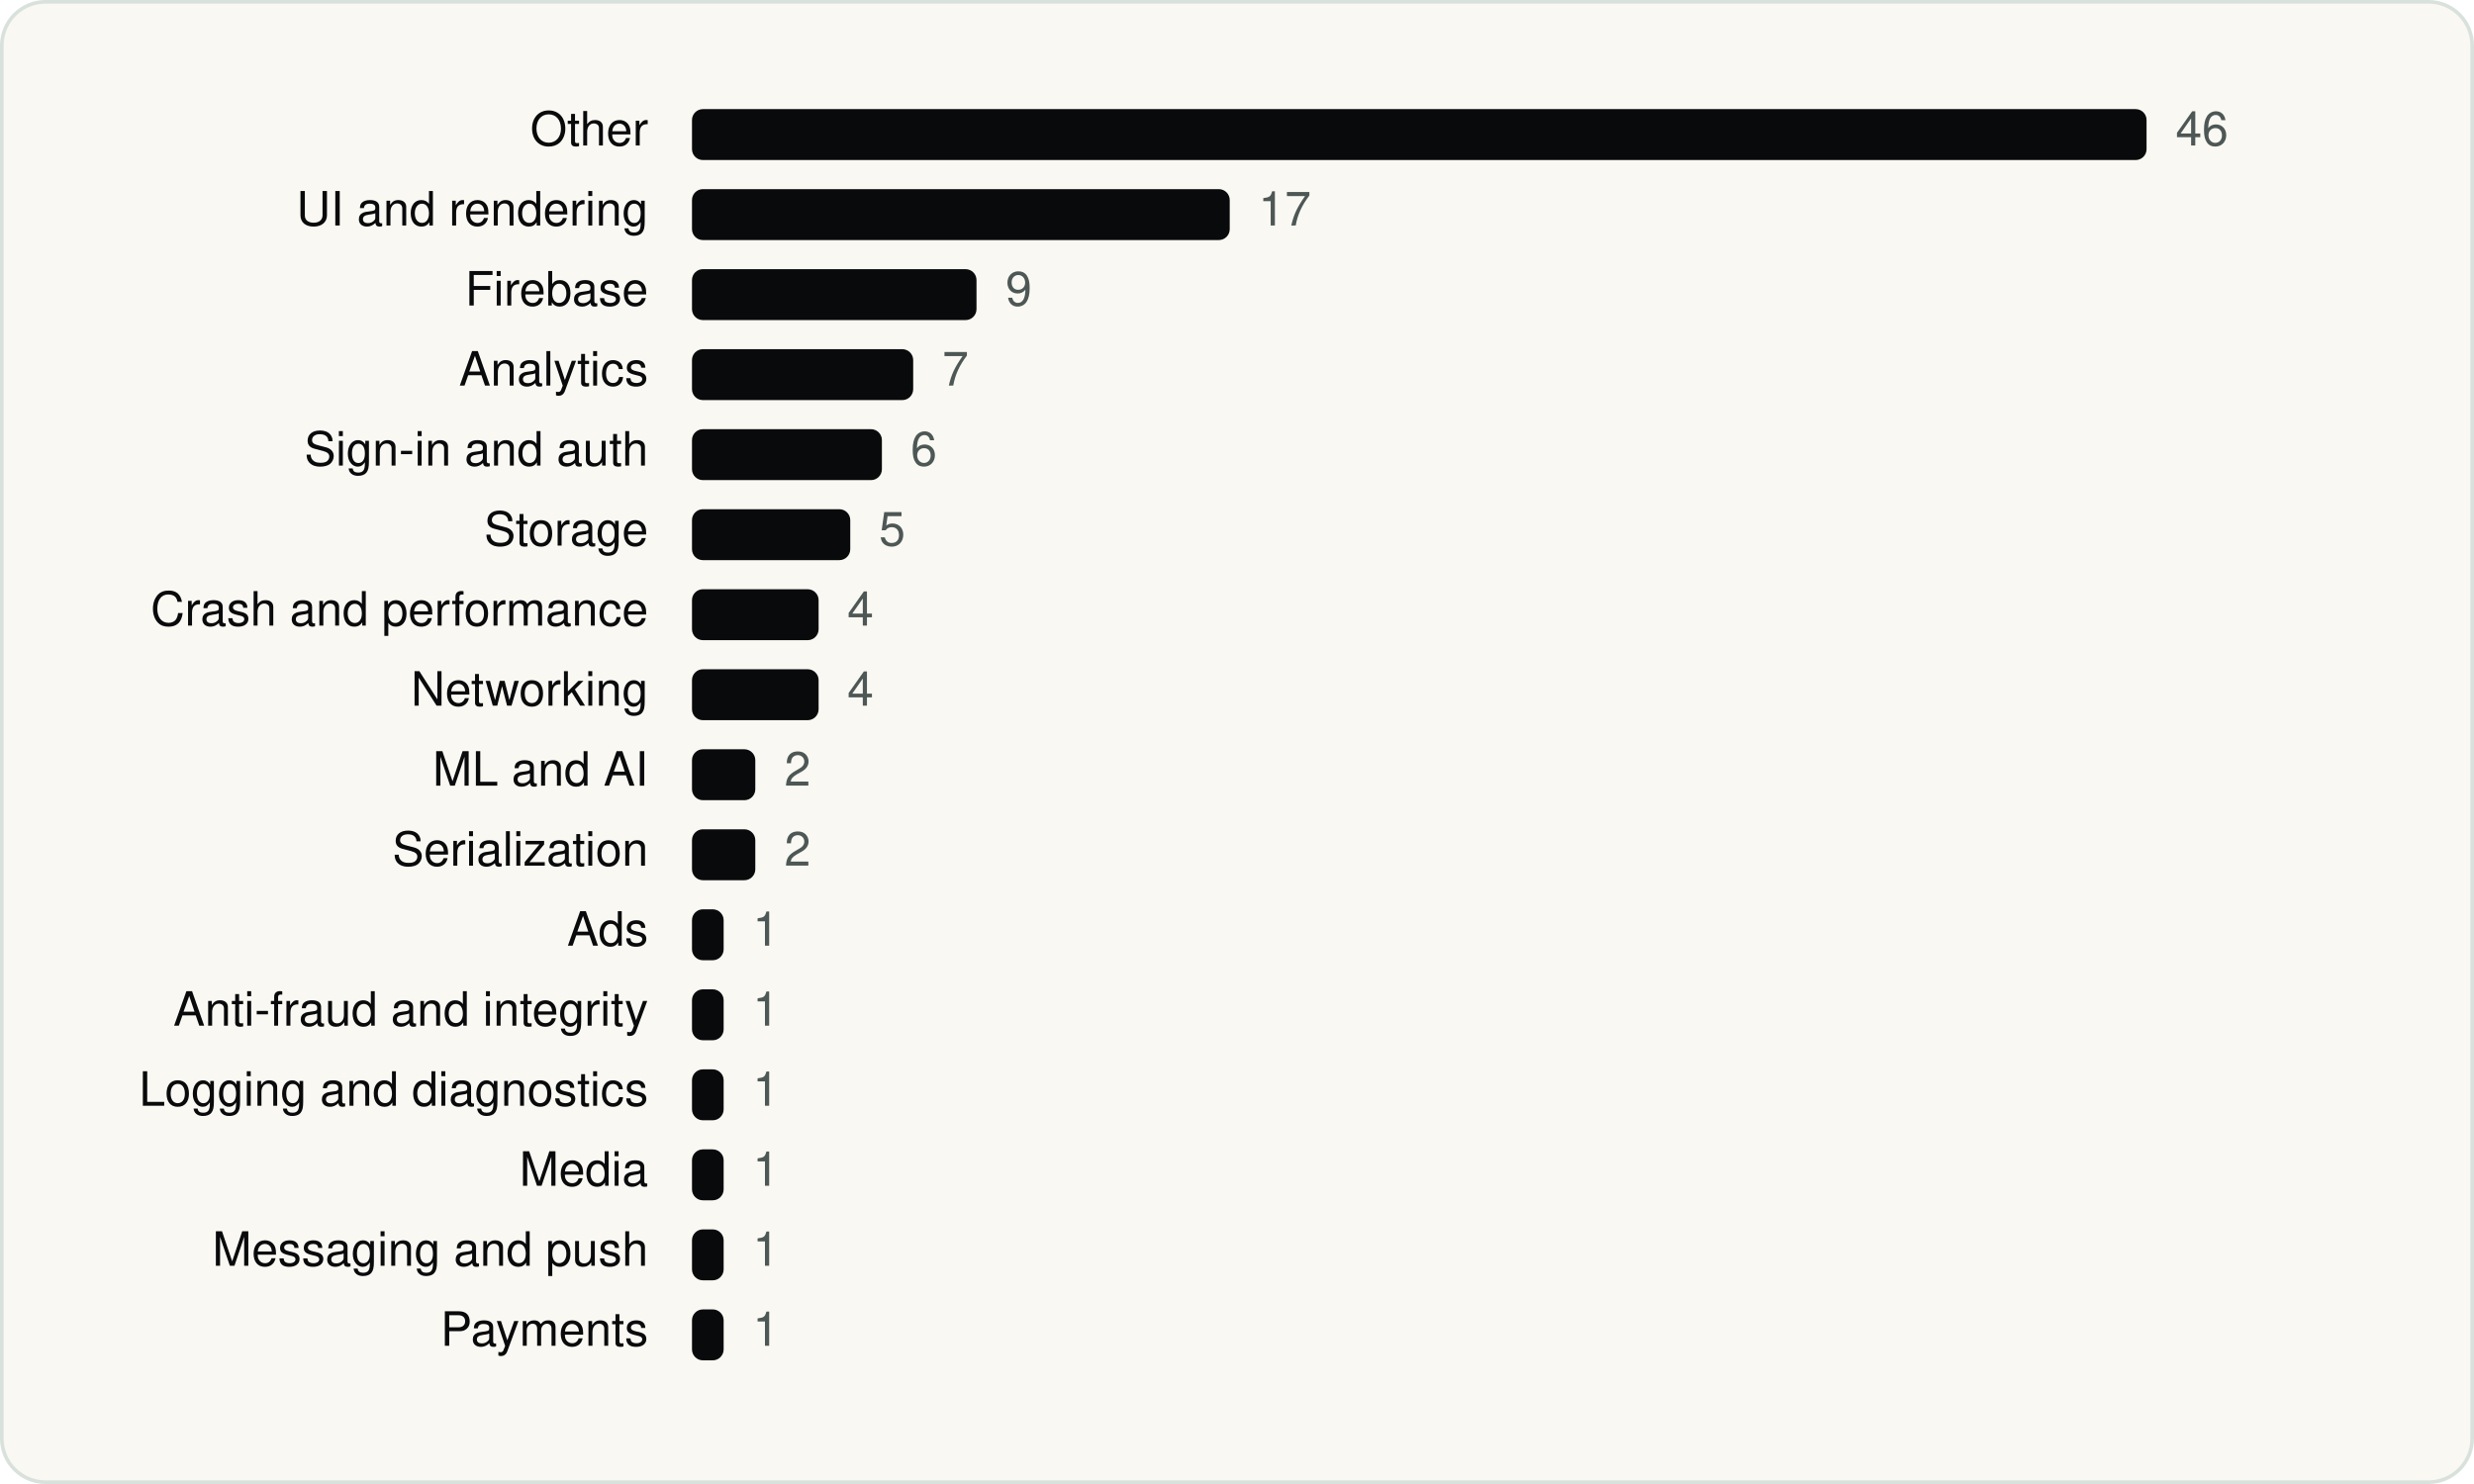
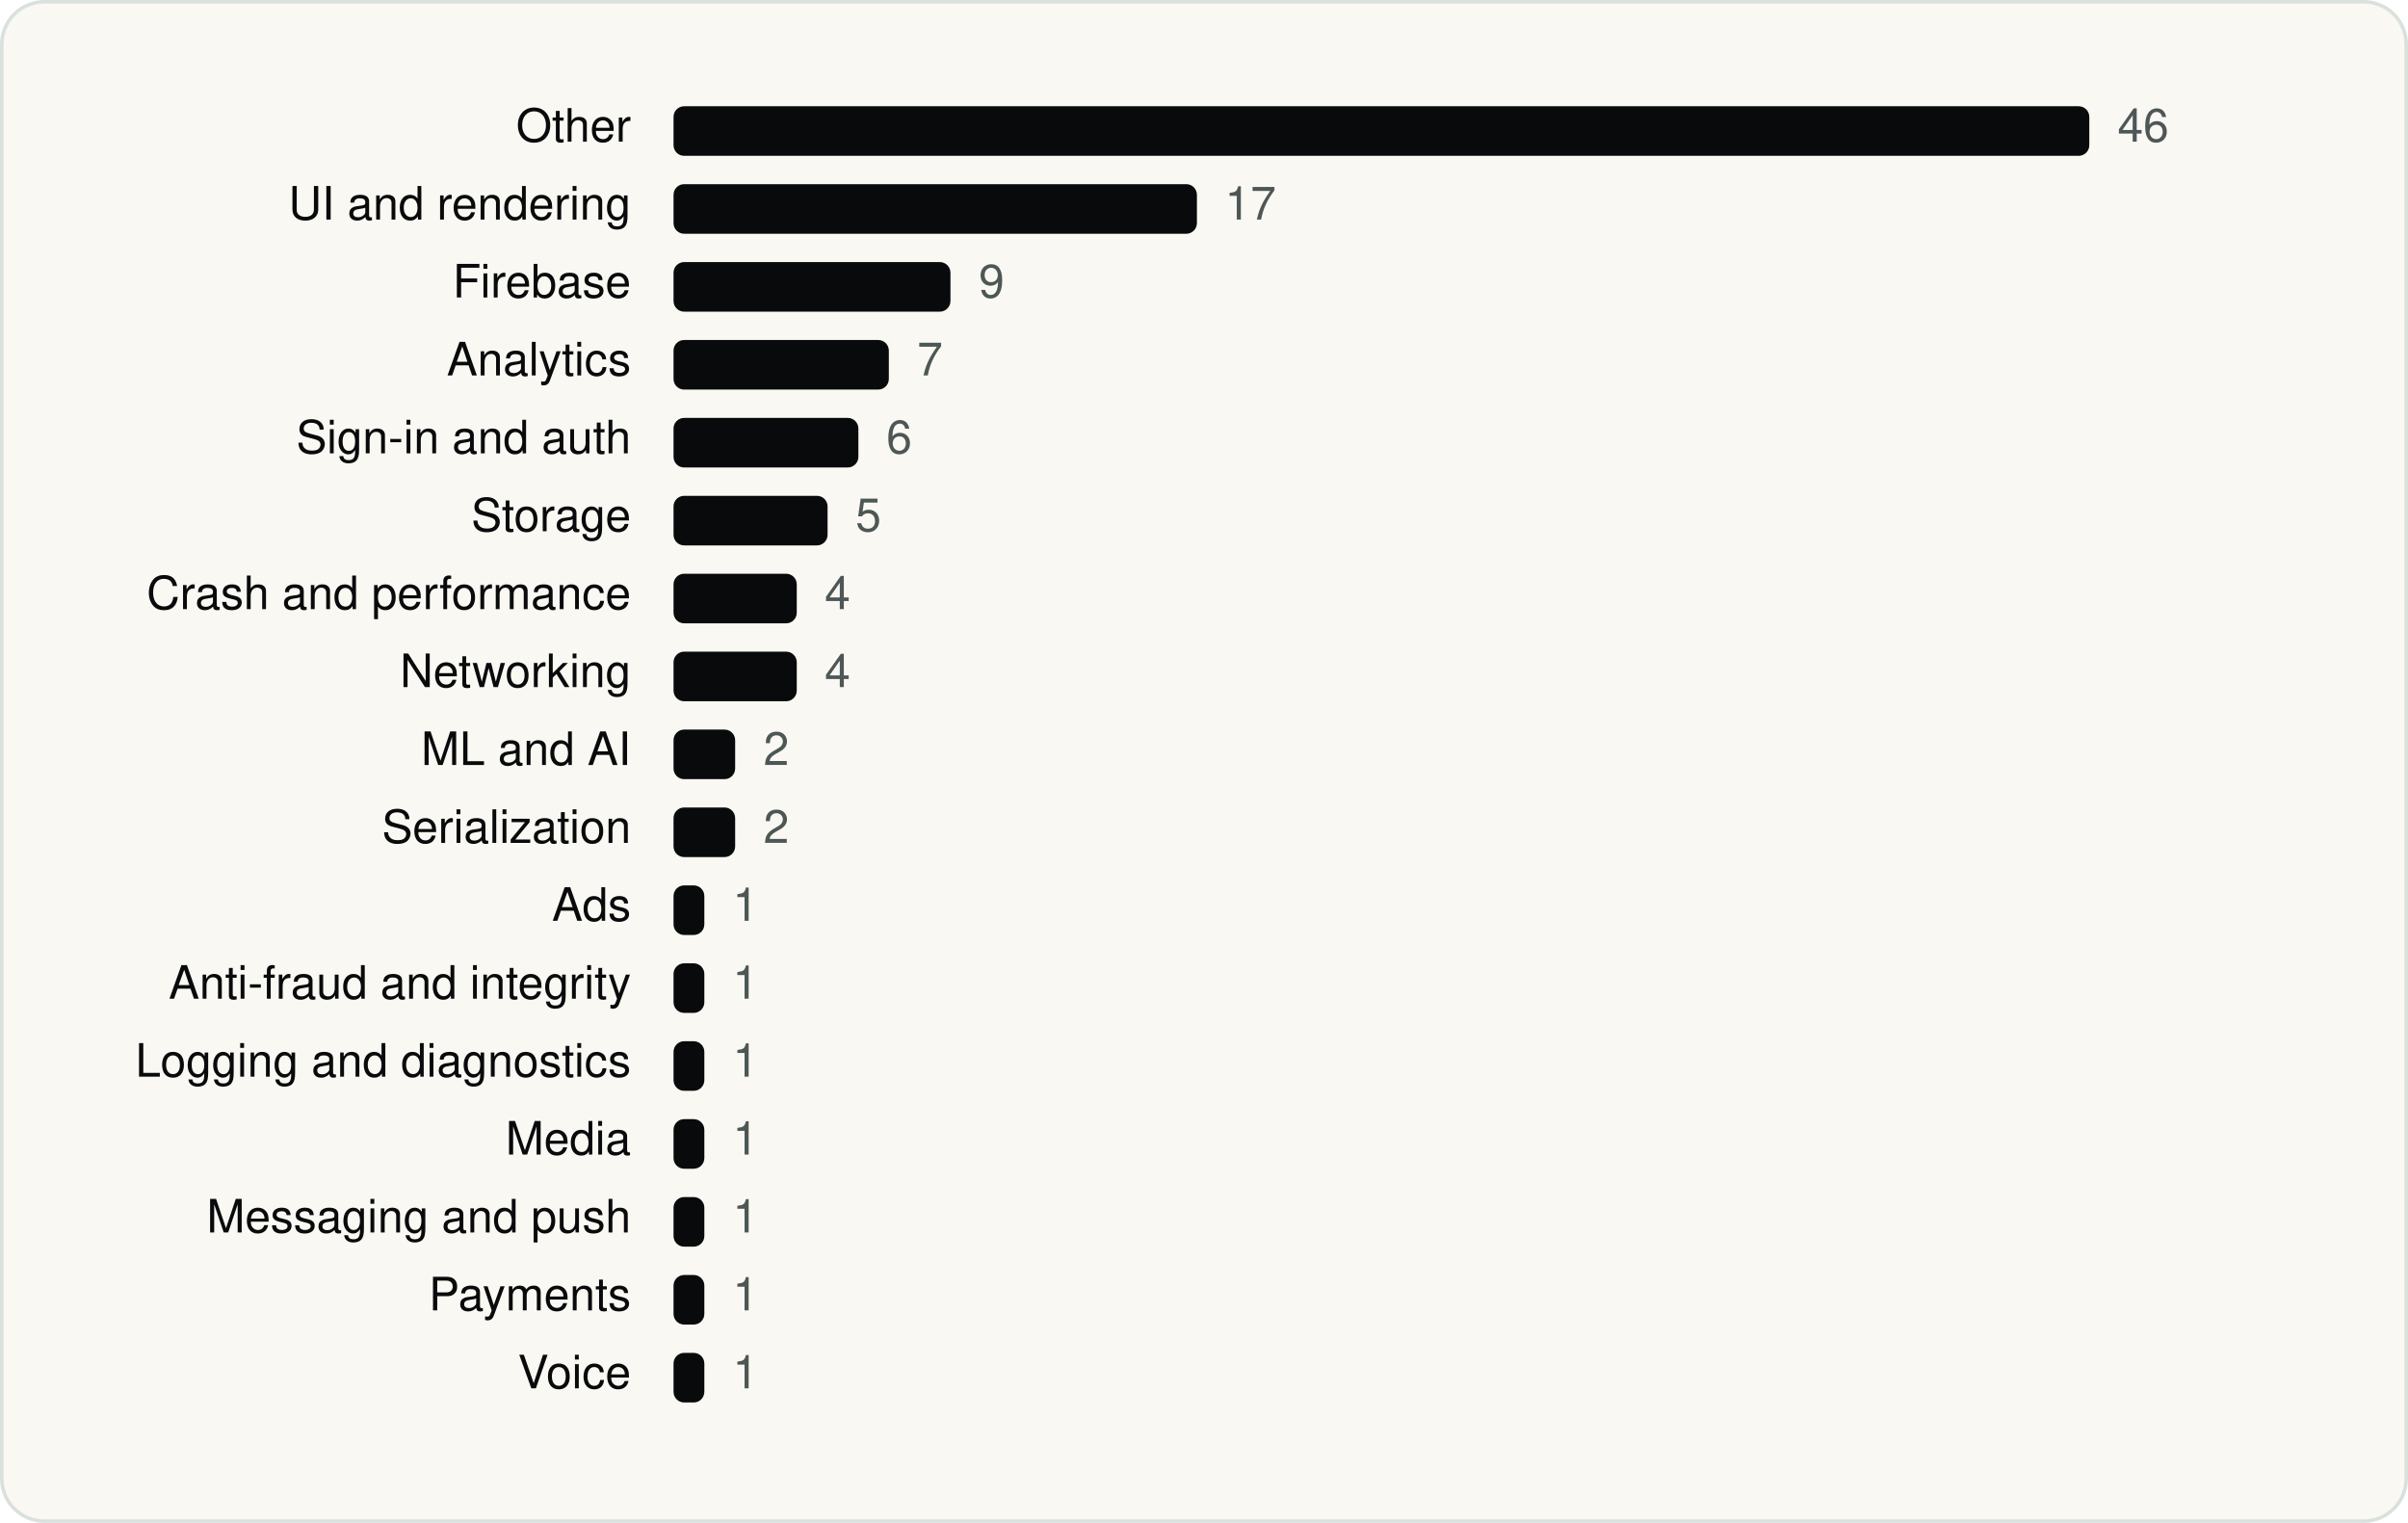
- <svg xmlns="http://www.w3.org/2000/svg" viewBox="0 0 680 408" width="680" height="408" role="img" aria-label="Moonshot AI SDKs by category" font-family="Geist, -apple-system, BlinkMacSystemFont, 'Segoe UI', Helvetica, Arial, sans-serif">
-   <rect x="0.5" y="0.5" width="679" height="407" rx="12" fill="#FAF8F3" stroke="#D9E1DD" />
+ <svg xmlns="http://www.w3.org/2000/svg" viewBox="0 0 680 430" width="680" height="430" role="img" aria-label="Moonshot AI SDKs by category" font-family="Geist, -apple-system, BlinkMacSystemFont, 'Segoe UI', Helvetica, Arial, sans-serif">
+   <rect x="0.5" y="0.5" width="679" height="429" rx="12" fill="#FAF8F3" stroke="#D9E1DD" />
  <g transform="translate(20 20)">
    <text x="158.18" y="20" font-size="13" text-anchor="end" fill="#090A0B">Other</text>
    <rect x="170.2" y="10" width="399.8" height="14" rx="3" fill="#090A0B" />
    <text x="578.0" y="20" font-size="13" fill="#4D5755">46</text>
    <text x="158.18" y="42" font-size="13" text-anchor="end" fill="#090A0B">UI and rendering</text>
    <rect x="170.2" y="32" width="147.8" height="14" rx="3" fill="#090A0B" />
    <text x="325.9" y="42" font-size="13" fill="#4D5755">17</text>
    <text x="158.18" y="64" font-size="13" text-anchor="end" fill="#090A0B">Firebase</text>
    <rect x="170.2" y="54" width="78.2" height="14" rx="3" fill="#090A0B" />
    <text x="256.4" y="64" font-size="13" fill="#4D5755">9</text>
    <text x="158.18" y="86" font-size="13" text-anchor="end" fill="#090A0B">Analytics</text>
    <rect x="170.2" y="76" width="60.8" height="14" rx="3" fill="#090A0B" />
    <text x="239.0" y="86" font-size="13" fill="#4D5755">7</text>
    <text x="158.18" y="108" font-size="13" text-anchor="end" fill="#090A0B">Sign-in and auth</text>
    <rect x="170.2" y="98" width="52.2" height="14" rx="3" fill="#090A0B" />
    <text x="230.3" y="108" font-size="13" fill="#4D5755">6</text>
    <text x="158.18" y="130" font-size="13" text-anchor="end" fill="#090A0B">Storage</text>
    <rect x="170.2" y="120" width="43.5" height="14" rx="3" fill="#090A0B" />
    <text x="221.6" y="130" font-size="13" fill="#4D5755">5</text>
    <text x="158.18" y="152" font-size="13" text-anchor="end" fill="#090A0B">Crash and performance</text>
    <rect x="170.2" y="142" width="34.8" height="14" rx="3" fill="#090A0B" />
    <text x="212.9" y="152" font-size="13" fill="#4D5755">4</text>
    <text x="158.18" y="174" font-size="13" text-anchor="end" fill="#090A0B">Networking</text>
    <rect x="170.2" y="164" width="34.8" height="14" rx="3" fill="#090A0B" />
    <text x="212.9" y="174" font-size="13" fill="#4D5755">4</text>
    <text x="158.18" y="196" font-size="13" text-anchor="end" fill="#090A0B">ML and AI</text>
    <rect x="170.2" y="186" width="17.4" height="14" rx="3" fill="#090A0B" />
    <text x="195.6" y="196" font-size="13" fill="#4D5755">2</text>
    <text x="158.18" y="218" font-size="13" text-anchor="end" fill="#090A0B">Serialization</text>
    <rect x="170.2" y="208" width="17.4" height="14" rx="3" fill="#090A0B" />
    <text x="195.6" y="218" font-size="13" fill="#4D5755">2</text>
    <text x="158.18" y="240" font-size="13" text-anchor="end" fill="#090A0B">Ads</text>
    <rect x="170.2" y="230" width="8.7" height="14" rx="3" fill="#090A0B" />
    <text x="186.9" y="240" font-size="13" fill="#4D5755">1</text>
    <text x="158.18" y="262" font-size="13" text-anchor="end" fill="#090A0B">Anti-fraud and integrity</text>
    <rect x="170.2" y="252" width="8.7" height="14" rx="3" fill="#090A0B" />
    <text x="186.9" y="262" font-size="13" fill="#4D5755">1</text>
    <text x="158.18" y="284" font-size="13" text-anchor="end" fill="#090A0B">Logging and diagnostics</text>
    <rect x="170.2" y="274" width="8.7" height="14" rx="3" fill="#090A0B" />
    <text x="186.9" y="284" font-size="13" fill="#4D5755">1</text>
    <text x="158.18" y="306" font-size="13" text-anchor="end" fill="#090A0B">Media</text>
    <rect x="170.2" y="296" width="8.7" height="14" rx="3" fill="#090A0B" />
    <text x="186.9" y="306" font-size="13" fill="#4D5755">1</text>
    <text x="158.18" y="328" font-size="13" text-anchor="end" fill="#090A0B">Messaging and push</text>
    <rect x="170.2" y="318" width="8.7" height="14" rx="3" fill="#090A0B" />
    <text x="186.9" y="328" font-size="13" fill="#4D5755">1</text>
    <text x="158.18" y="350" font-size="13" text-anchor="end" fill="#090A0B">Payments</text>
    <rect x="170.2" y="340" width="8.7" height="14" rx="3" fill="#090A0B" />
    <text x="186.9" y="350" font-size="13" fill="#4D5755">1</text>
+     <text x="158.18" y="372" font-size="13" text-anchor="end" fill="#090A0B">Voice</text>
+     <rect x="170.2" y="362" width="8.7" height="14" rx="3" fill="#090A0B" />
+     <text x="186.9" y="372" font-size="13" fill="#4D5755">1</text>
  </g>
</svg>
